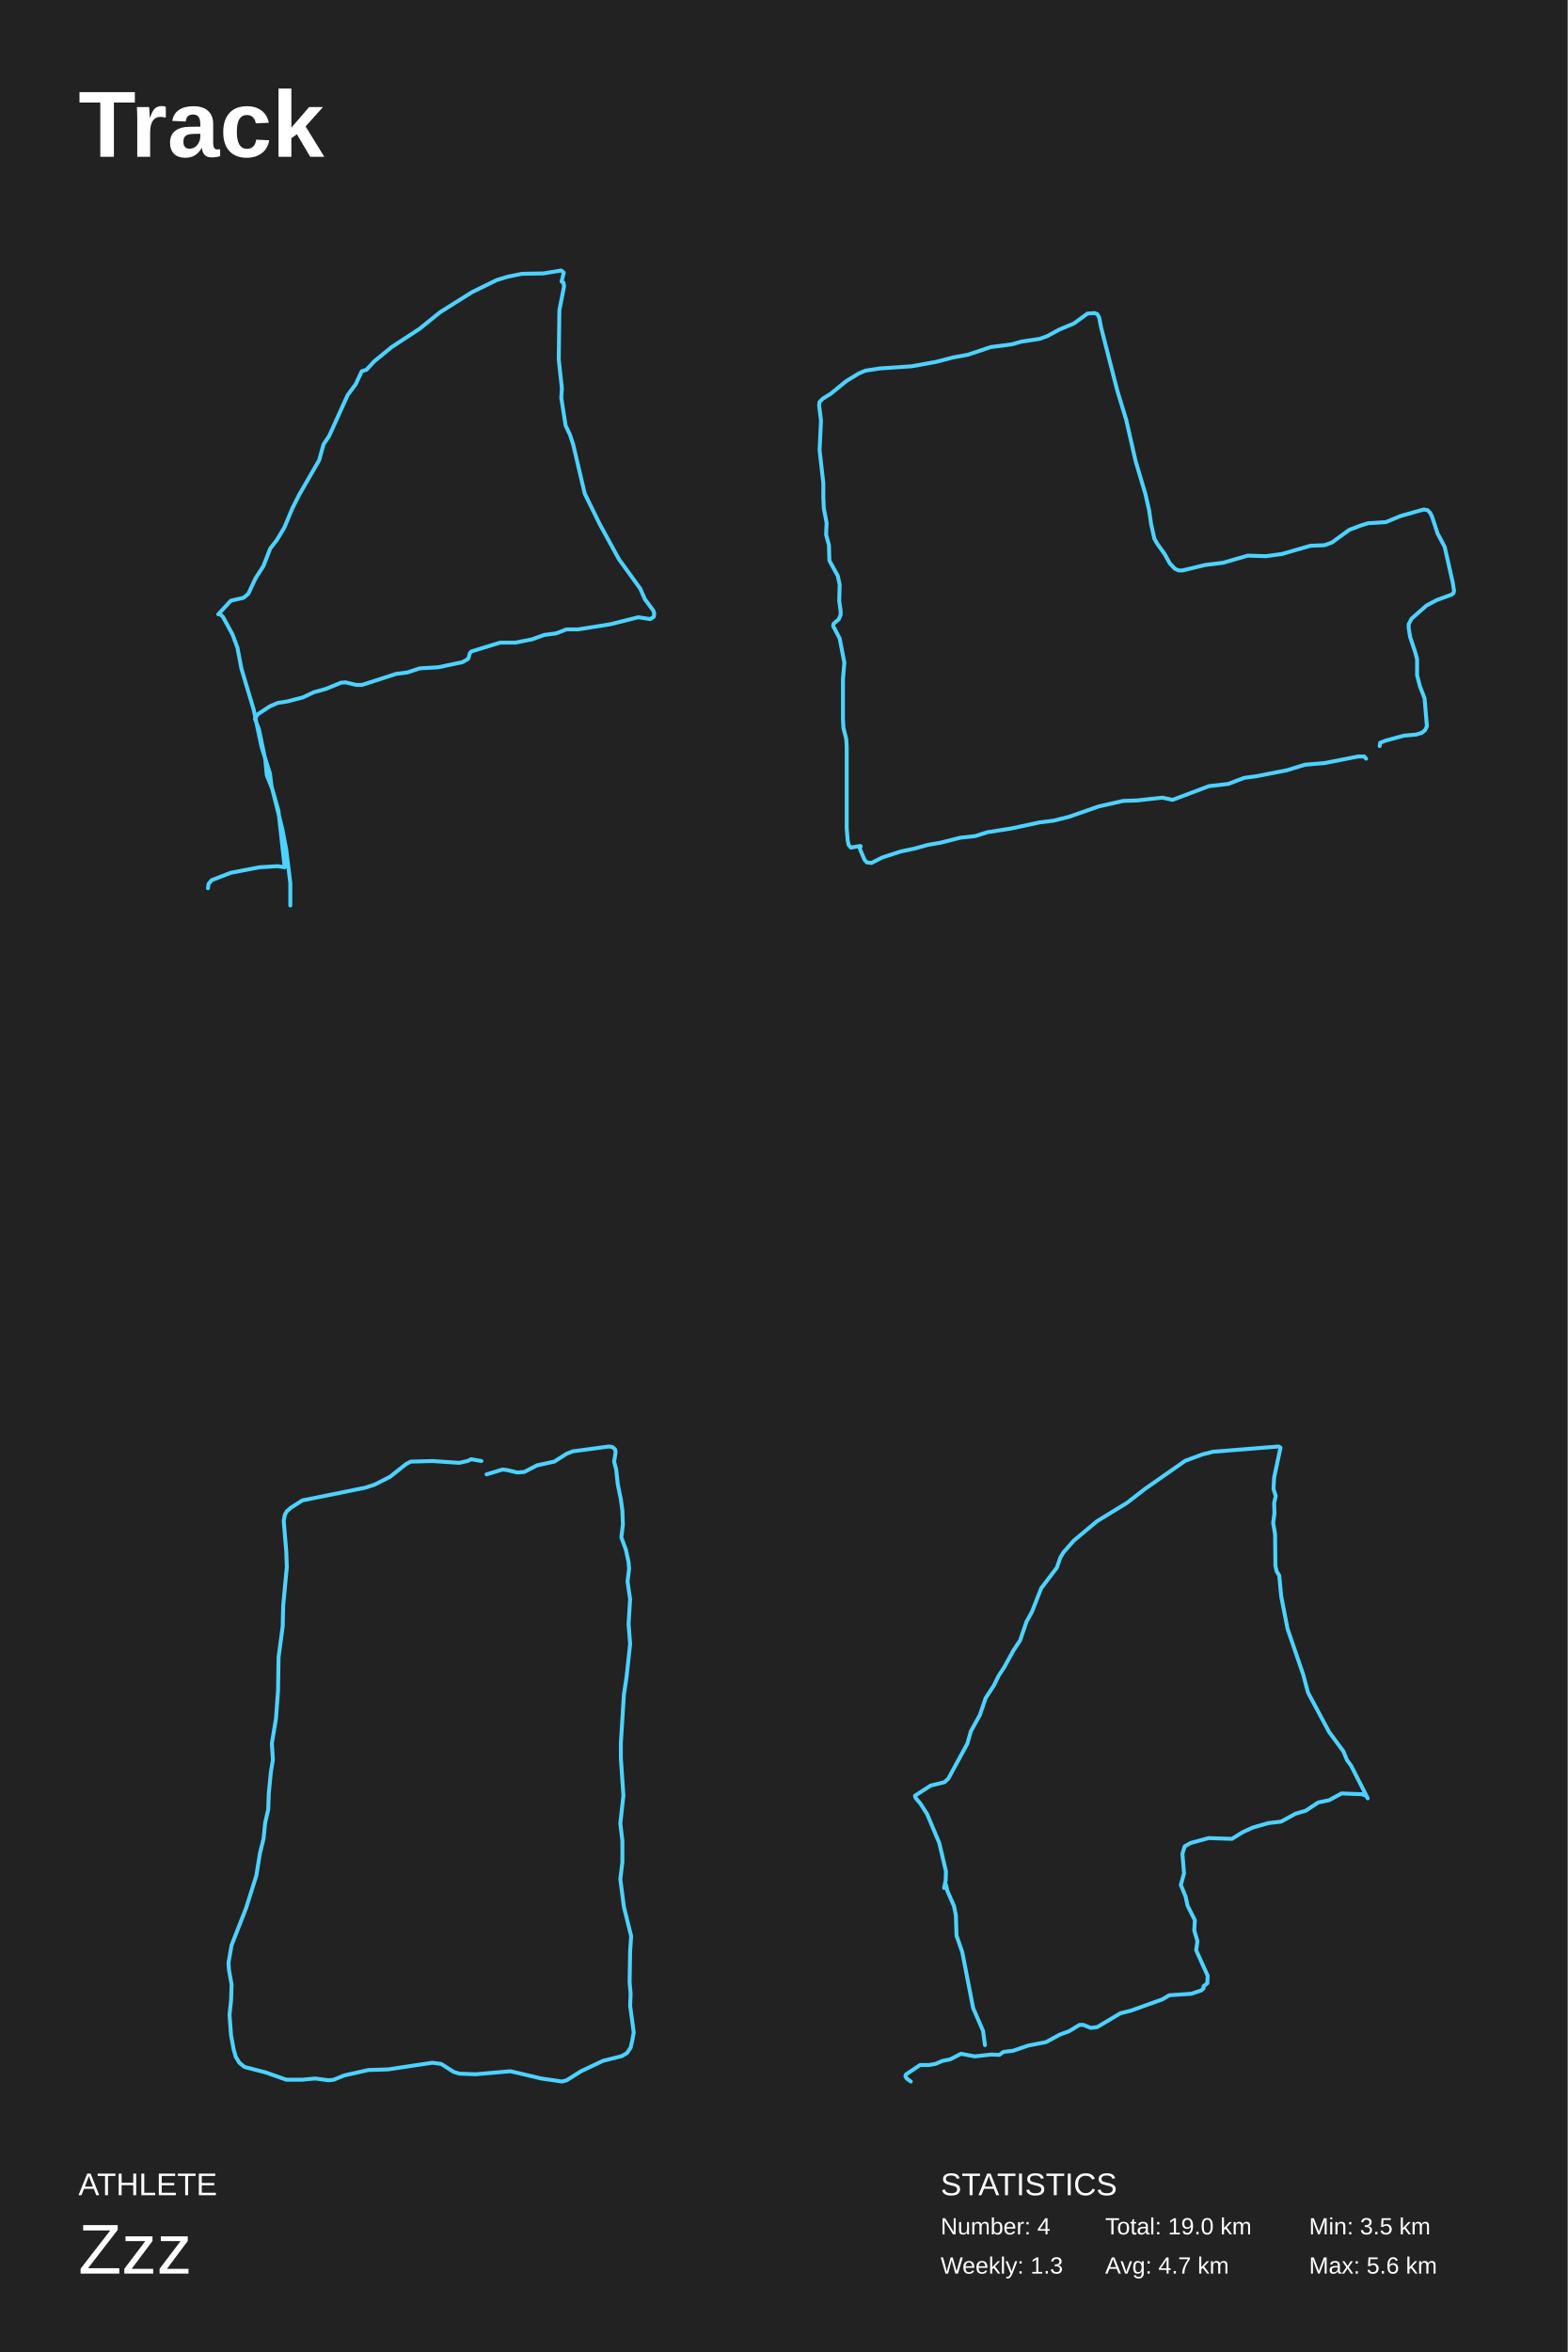
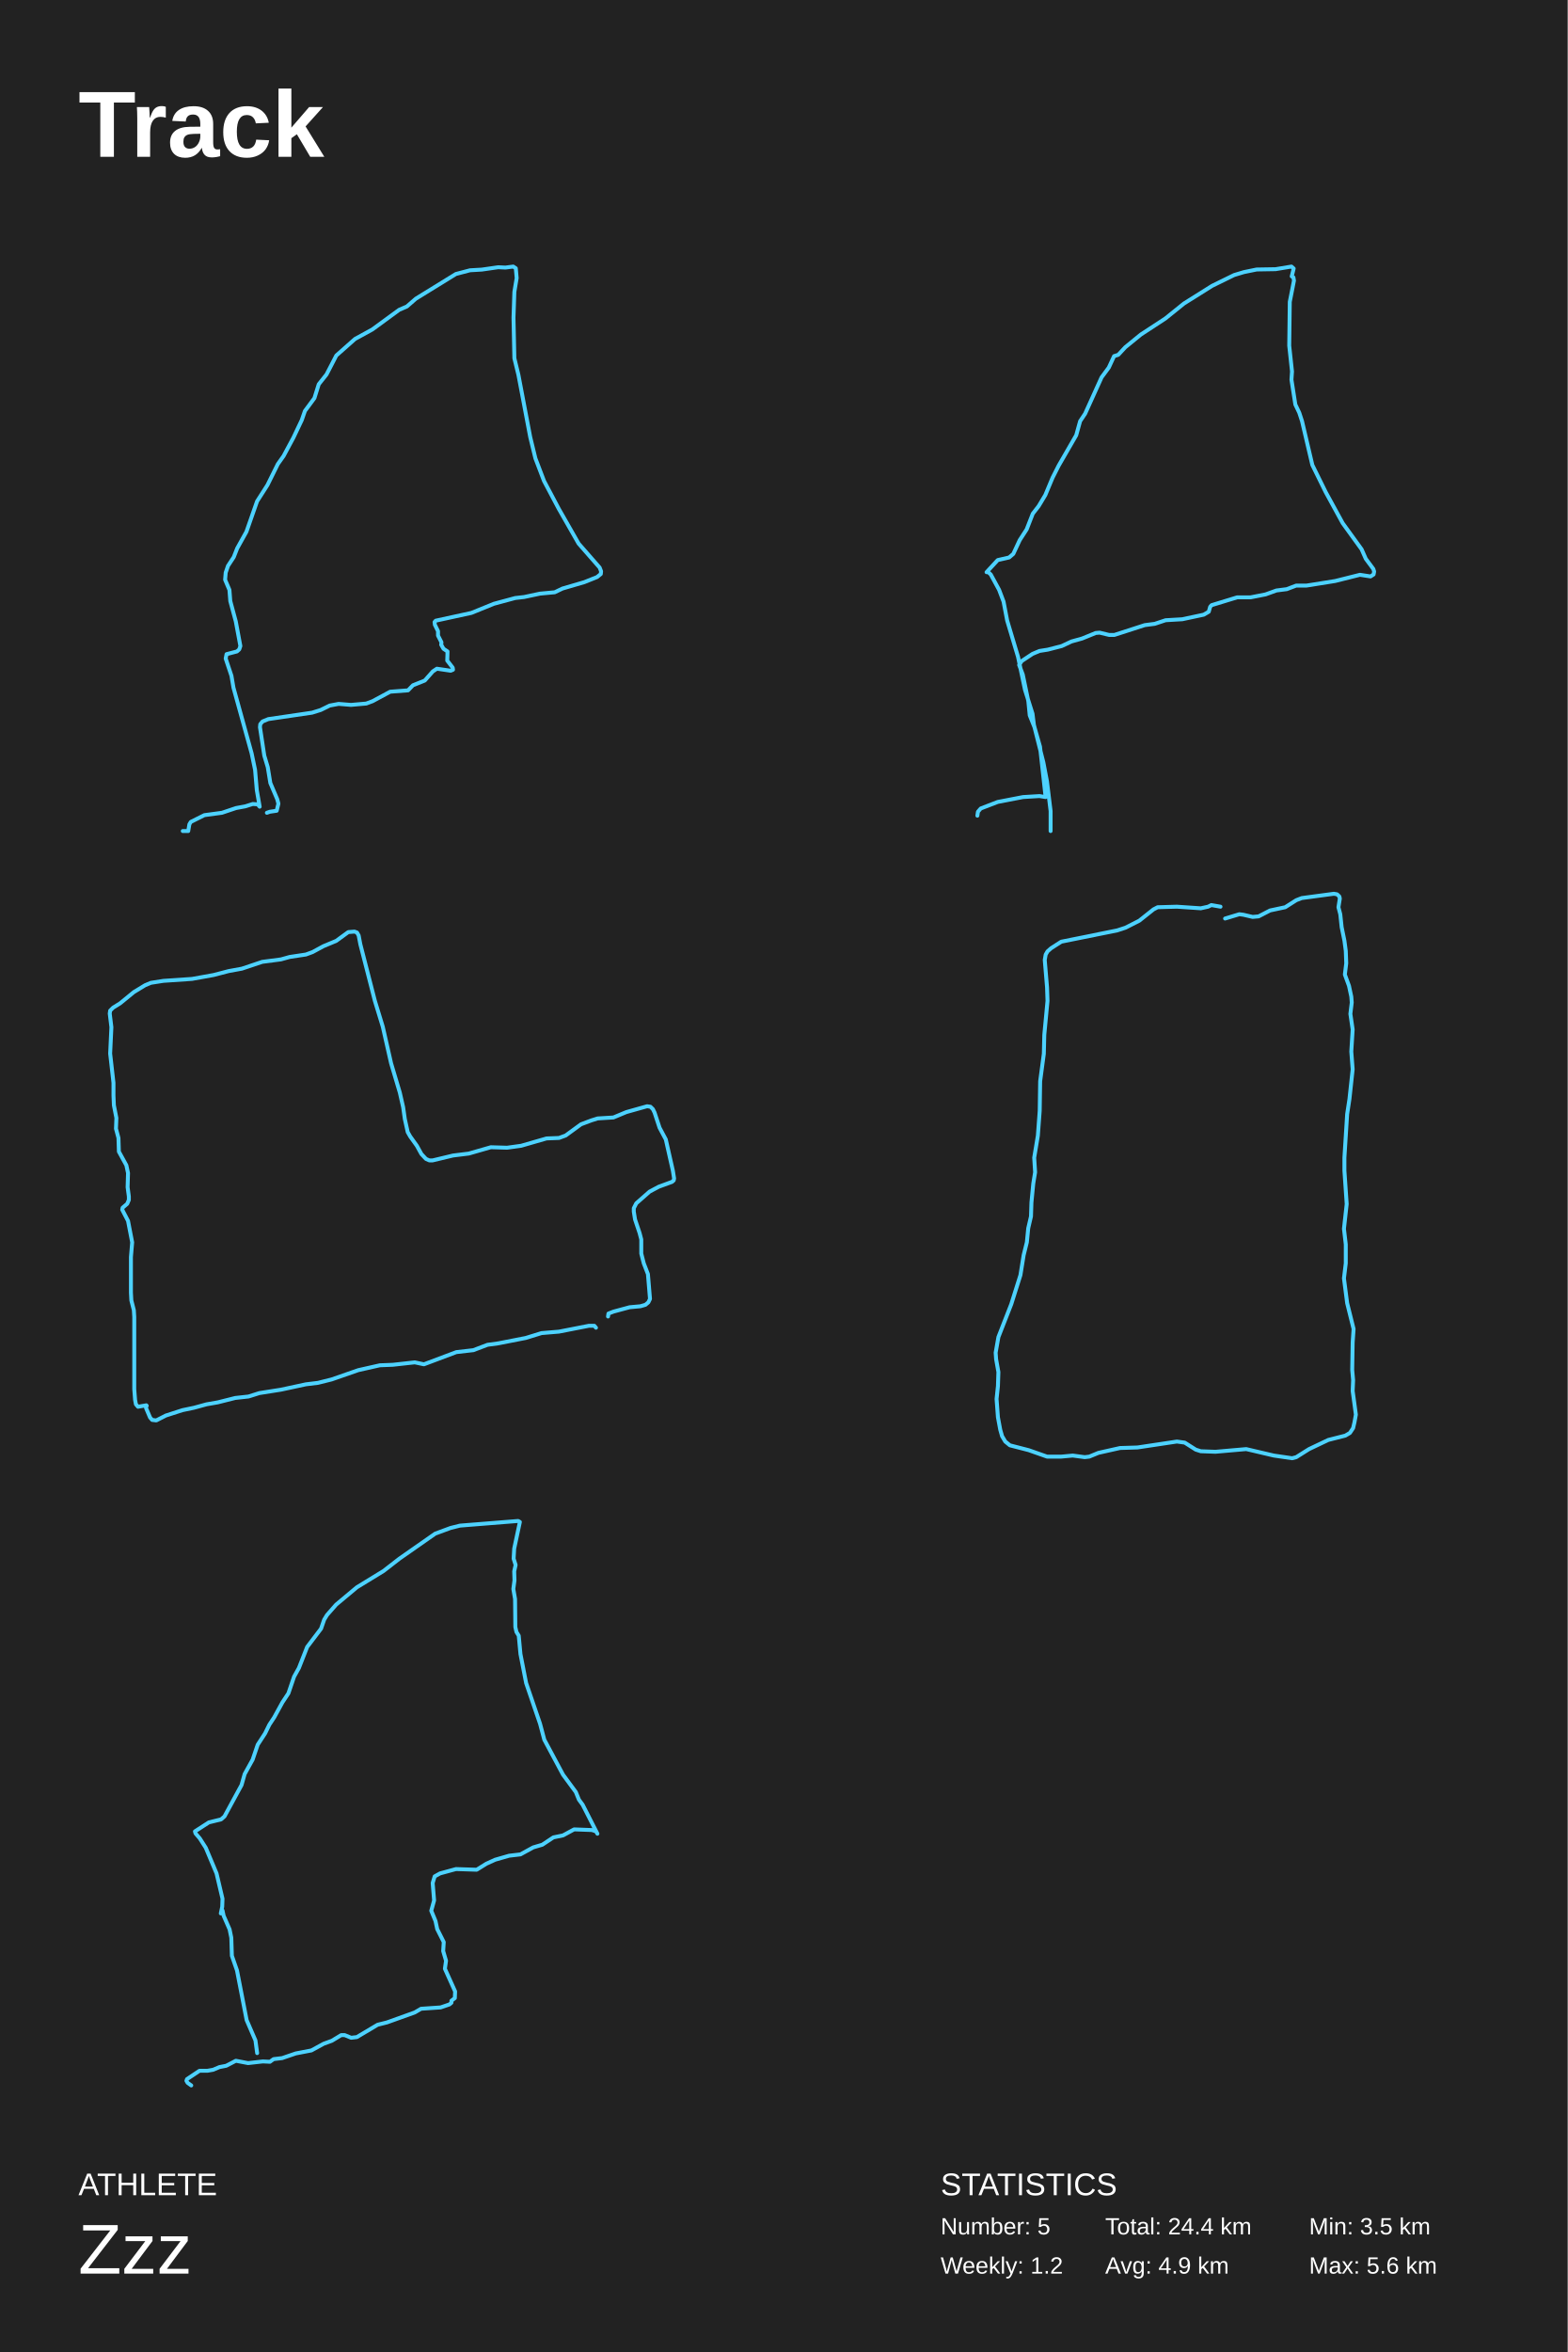
<svg xmlns="http://www.w3.org/2000/svg" baseProfile="full" height="300mm" version="1.1" viewBox="0,0,200,300" width="200mm">
  <defs />
  <rect fill="#222222" height="300" width="200" x="0" y="0" />
  <text fill="#FFFFFF" style="font-size:12px; font-family:Arial; font-weight:bold;" x="10" y="20">Track</text>
  <text fill="#FFFFFF" style="font-size:4px; font-family:Arial" x="10" y="280">ATHLETE</text>
  <text fill="#FFFFFF" style="font-size:9px; font-family:Arial" x="10" y="290">Zzz</text>
  <text fill="#FFFFFF" style="font-size:4px; font-family:Arial" x="120" y="280">STATISTICS</text>
-   <text fill="#FFFFFF" style="font-size:3px; font-family:Arial" x="120" y="285">Number: 4</text>
-   <text fill="#FFFFFF" style="font-size:3px; font-family:Arial" x="120" y="290">Weekly: 1.3</text>
-   <text fill="#FFFFFF" style="font-size:3px; font-family:Arial" x="141" y="285">Total: 19.0 km</text>
-   <text fill="#FFFFFF" style="font-size:3px; font-family:Arial" x="141" y="290">Avg: 4.7 km</text>
+   <text fill="#FFFFFF" style="font-size:3px; font-family:Arial" x="120" y="285">Number: 5</text>
+   <text fill="#FFFFFF" style="font-size:3px; font-family:Arial" x="120" y="290">Weekly: 1.2</text>
+   <text fill="#FFFFFF" style="font-size:3px; font-family:Arial" x="141" y="285">Total: 24.4 km</text>
+   <text fill="#FFFFFF" style="font-size:3px; font-family:Arial" x="141" y="290">Avg: 4.9 km</text>
  <text fill="#FFFFFF" style="font-size:3px; font-family:Arial" x="167" y="285">Min: 3.5 km</text>
  <text fill="#FFFFFF" style="font-size:3px; font-family:Arial" x="167" y="290">Max: 5.6 km</text>
-   <polyline fill="none" points="26.528,113.296 26.608,112.733 27.007,112.264 29.445,111.326 33.081,110.623 35.439,110.482 36.318,110.623 35.519,103.4 34.72,100.586 34.04,98.898 33.841,96.881 33.041,93.035 32.522,91.675 32.881,91.112 34.44,90.081 35.439,89.659 36.638,89.471 38.636,88.955 40.035,88.298 41.553,87.876 43.511,87.079 44.071,87.032 45.429,87.36 46.189,87.36 50.544,85.953 51.983,85.766 53.541,85.25 55.939,85.109 59.016,84.453 59.735,84.03 59.935,83.327 60.135,83.092 63.811,81.967 65.73,81.967 67.888,81.545 69.446,80.982 70.925,80.794 72.283,80.278 73.762,80.278 77.878,79.622 81.434,78.731 82.953,78.965 83.392,78.684 83.472,78.262 83.353,77.886 82.274,76.432 81.674,75.072 78.957,71.32 76.519,66.864 74.601,62.971 73.122,56.686 72.723,55.467 72.163,54.294 71.604,50.729 71.684,49.557 71.284,45.851 71.364,39.566 71.964,36.517 71.884,36.048 71.644,35.907 71.924,34.781 71.604,34.5 69.326,34.875 66.609,34.922 64.771,35.297 63.372,35.72 60.215,37.267 56.179,39.8 53.501,41.958 49.985,44.256 47.747,46.086 46.748,47.165 46.149,47.352 45.389,48.994 44.35,50.401 41.993,55.607 41.273,56.686 40.714,58.703 38.196,63.065 37.317,64.801 36.278,67.286 35.319,68.881 34.48,69.96 33.601,72.211 32.602,73.759 31.683,75.729 31.083,76.245 29.445,76.62 27.846,78.355 28.086,78.355 28.446,78.684 29.645,80.888 30.284,82.577 30.803,85.297 32.362,90.503 33.361,95.24 34.44,98.663 34.64,100.258 35.998,105.651 36.518,108.371 37.037,112.639 37.037,115.5" stroke="#4dd2ff" stroke-linecap="round" stroke-linejoin="round" stroke-width="0.5" />
-   <polyline fill="none" points="176.016,95.161 176.076,94.741 176.792,94.461 179.118,93.831 180.669,93.691 181.384,93.481 181.802,93.131 182.041,92.641 181.742,89.071 181.146,87.531 180.788,86.131 180.788,84.101 180.549,83.191 179.893,81.231 179.714,80.111 179.714,79.621 180.072,78.921 181.981,77.241 183.293,76.541 185.202,75.841 185.44,75.631 185.5,75.351 185.321,74.231 184.307,69.751 183.412,68.071 182.697,65.901 182.458,65.41 182.1,65.06 181.623,64.99 178.641,65.83 176.792,66.601 174.525,66.741 173.63,67.021 172.139,67.581 169.932,69.191 168.978,69.541 167.189,69.611 163.55,70.661 161.522,70.941 159.196,70.871 156.035,71.781 153.768,72.061 150.845,72.761 150.368,72.761 149.891,72.551 149.235,71.851 148.579,70.661 147.624,69.331 147.267,68.701 146.849,66.811 146.61,65.13 146.133,63.03 144.881,58.83 143.688,53.58 142.554,49.869 140.467,41.749 140.228,40.489 139.99,40.069 139.632,39.929 138.737,39.999 137.007,41.259 135.158,42.029 133.608,42.869 132.653,43.219 130.327,43.569 129.074,43.919 126.39,44.269 123.468,45.249 121.559,45.599 119.412,46.159 116.31,46.719 112.194,46.999 110.405,47.279 109.57,47.629 107.959,48.609 105.991,50.219 104.977,50.849 104.56,51.27 104.5,51.69 104.739,53.65 104.56,57.43 105.037,61.63 105.037,63.45 105.096,64.85 105.454,66.671 105.395,68.211 105.753,69.541 105.812,71.501 106.886,73.461 107.124,74.581 107.065,76.611 107.244,77.941 107.244,78.431 107.005,78.991 106.349,79.551 106.289,79.831 107.124,81.441 107.721,84.521 107.542,86.621 107.542,91.731 107.602,92.851 107.959,94.251 108.019,95.231 108.019,105.591 108.138,107.131 108.258,107.761 108.556,108.111 109.749,107.901 109.809,107.971 109.689,108.181 109.749,108.391 110.286,109.651 110.584,110.001 111.18,110.071 112.552,109.371 114.938,108.601 116.608,108.251 118.398,107.761 120.008,107.481 122.513,106.851 124.422,106.641 125.973,106.151 129.074,105.661 132.653,104.891 134.383,104.681 136.351,104.191 140.169,102.861 143.27,102.161 145.119,102.091 148.281,101.741 149.593,102.021 154.245,100.271 156.691,99.991 158.719,99.221 160.27,99.011 164.206,98.241 166.473,97.541 168.978,97.331 173.272,96.491 174.048,96.491 174.286,96.771" stroke="#4dd2ff" stroke-linecap="round" stroke-linejoin="round" stroke-width="0.5" />
-   <polyline fill="none" points="62.08,188.056 64.122,187.437 64.715,187.514 66.032,187.824 66.888,187.746 68.535,186.896 70.708,186.432 72.289,185.428 73.079,185.118 77.689,184.5 78.15,184.577 78.48,184.886 78.545,185.196 78.348,186.432 78.611,187.437 78.809,189.292 79.204,191.225 79.402,192.693 79.467,194.471 79.27,196.094 79.863,197.717 80.192,199.263 80.258,200.113 80.06,201.736 80.39,203.978 80.192,207.147 80.39,209.698 79.929,213.949 79.599,216.113 79.204,222.373 79.204,224.228 79.533,229.02 79.138,232.576 79.402,234.817 79.402,237.522 79.138,239.686 79.599,243.241 80.521,246.951 80.39,248.883 80.324,252.825 80.455,254.293 80.39,255.839 80.851,259.24 80.653,260.322 80.455,261.172 79.994,261.868 79.336,262.254 76.899,262.872 74.133,264.186 72.289,265.345 71.696,265.5 69.061,265.114 65.11,264.186 60.697,264.573 58.589,264.495 57.865,264.263 56.284,263.259 55.165,263.104 49.501,263.954 46.998,264.032 43.902,264.727 42.585,265.268 41.927,265.345 40.214,265.114 38.568,265.268 36.526,265.268 33.891,264.341 31.191,263.645 30.533,263.104 30.071,262.331 29.808,261.404 29.479,259.626 29.281,256.999 29.479,255.144 29.545,253.134 29.215,251.279 29.149,250.352 29.545,248.11 31.389,243.396 32.706,239.222 33.167,236.363 33.628,234.508 33.826,232.498 34.221,230.798 34.287,228.788 34.55,226.083 34.814,224.46 34.682,222.373 35.209,219.204 35.472,215.649 35.538,211.398 36.065,207.456 36.131,204.751 36.592,199.881 36.526,197.949 36.197,194.007 36.328,193.234 36.592,192.77 37.119,192.307 38.568,191.379 46.603,189.756 47.788,189.37 49.764,188.365 51.806,186.742 52.398,186.432 55.165,186.355 58.589,186.587 59.643,186.355 60.104,186.123 61.421,186.355" stroke="#4dd2ff" stroke-linecap="round" stroke-linejoin="round" stroke-width="0.5" />
-   <polyline fill="none" points="116.2,265.5 115.671,265.117 115.507,264.83 115.589,264.591 117.383,263.395 118.524,263.395 119.339,263.252 120.236,262.869 121.214,262.677 122.6,261.96 124.353,262.295 126.473,262.056 127.492,262.103 128.022,261.721 129.245,261.577 131.201,260.907 133.443,260.477 135.196,259.52 136.378,259.089 137.724,258.276 138.213,258.276 139.15,258.659 139.966,258.563 142.941,256.793 144.287,256.458 148.281,255.023 149.178,254.497 151.991,254.305 153.255,253.875 153.54,253.636 153.54,253.349 154.029,252.966 154.07,252.009 152.602,248.756 152.765,247.608 152.358,246.22 152.439,244.928 151.502,243.063 151.257,241.914 150.646,240.431 151.053,238.948 150.85,236.46 151.135,235.503 151.909,235.073 154.192,234.451 157.168,234.547 158.554,233.685 159.818,233.111 161.815,232.537 163.446,232.346 165.28,231.341 166.584,230.958 168.174,229.906 169.56,229.619 171.15,228.758 173.718,228.853 174.289,229.045 174.493,229.38 172.373,225.217 171.843,224.499 171.395,223.399 169.56,220.911 166.87,215.887 166.258,213.591 164.261,207.754 163.446,203.591 163.201,200.96 162.875,200.433 162.712,199.716 162.671,195.696 162.426,194.261 162.59,193.017 162.549,191.725 162.753,190.816 162.467,189.907 162.549,188.471 163.364,184.644 163.119,184.5 154.763,185.17 153.418,185.505 151.216,186.318 146.08,189.907 143.797,191.677 139.966,194.022 136.99,196.51 135.685,197.993 135.278,198.663 134.829,199.955 132.832,202.586 131.65,205.601 130.957,206.845 130.142,209.237 129.286,210.529 128.103,212.682 127.41,213.734 126.799,214.978 125.739,216.605 125.005,218.758 123.864,220.815 123.416,222.394 120.97,226.892 120.481,227.322 118.728,227.753 116.73,229.045 116.812,229.332 117.423,230.049 118.279,231.389 119.828,235.073 120.684,238.709 120.644,239.857 120.44,240.814 120.684,240.383 120.848,241.149 121.704,243.11 121.948,244.307 122.03,246.89 122.763,248.995 124.149,256.123 125.413,259.042 125.658,260.86" stroke="#4dd2ff" stroke-linecap="round" stroke-linejoin="round" stroke-width="0.5" />
+   <polyline fill="none" points="23.316,106.0 24.014,106.0 24.161,105.137 24.345,104.835 26.072,103.973 28.314,103.671 30.115,103.067 31.291,102.851 32.247,102.549 32.872,102.592 33.129,102.894 32.762,100.781 32.541,98.192 32.1,96.079 29.784,87.71 29.527,86.2 28.792,84 28.902,83.439 30.226,83.094 30.52,82.835 30.667,82.404 30.079,79.255 29.38,76.667 29.27,75.243 28.719,73.949 28.792,73.043 29.086,72.18 29.821,71.059 30.262,69.937 31.438,67.823 32.798,63.94 34.122,61.87 35.445,59.195 36.18,58.16 37.43,55.83 38.496,53.587 38.9,52.422 40.113,50.782 40.664,49.014 41.657,47.763 42.906,45.347 45.295,43.233 47.501,42.025 50.919,39.522 51.911,39.091 53.051,38.099 58.16,34.949 59.961,34.475 61.468,34.388 63.563,34.086 64.482,34.129 65.474,34.0 65.805,34.216 65.915,35.467 65.621,37.236 65.511,40.515 65.621,45.692 66.136,47.806 67.643,55.744 68.304,58.462 69.407,61.352 71.281,64.89 73.818,69.333 76.501,72.396 76.684,72.87 76.648,73.215 76.17,73.604 74.553,74.251 71.759,75.07 70.767,75.545 68.892,75.718 66.871,76.149 65.731,76.278 63.011,77.012 60.145,78.176 55.587,79.169 55.44,79.341 55.477,79.686 55.881,80.506 55.881,81.067 56.322,81.93 56.285,82.232 56.579,82.749 57.094,83.094 57.057,84.259 57.755,85.165 57.792,85.424 57.498,85.553 55.734,85.294 55.219,85.639 54.19,86.804 52.683,87.408 52.058,88.055 49.779,88.228 47.537,89.436 46.729,89.737 44.781,89.91 43.2,89.781 42.061,89.996 40.921,90.557 39.819,90.902 34.232,91.722 33.497,92.024 33.203,92.369 33.166,92.757 33.717,96.381 34.158,97.847 34.489,99.875 35.371,101.945 35.518,102.506 35.298,103.412 34.416,103.541 34.048,103.671" stroke="#4dd2ff" stroke-linecap="round" stroke-linejoin="round" stroke-width="0.5" />
+   <polyline fill="none" points="124.691,104.041 124.762,103.54 125.117,103.124 127.284,102.29 130.517,101.665 132.612,101.539 133.394,101.665 132.683,95.245 131.973,92.743 131.369,91.243 131.192,89.45 130.481,86.031 130.019,84.822 130.339,84.322 131.724,83.405 132.612,83.03 133.678,82.863 135.454,82.404 136.697,81.821 138.047,81.446 139.788,80.737 140.285,80.695 141.493,80.987 142.168,80.987 146.039,79.736 147.318,79.57 148.703,79.111 150.835,78.986 153.57,78.402 154.209,78.027 154.387,77.402 154.564,77.193 157.832,76.193 159.537,76.193 161.456,75.817 162.841,75.317 164.155,75.15 165.363,74.692 166.677,74.692 170.336,74.108 173.497,73.316 174.847,73.525 175.238,73.274 175.309,72.899 175.202,72.566 174.243,71.273 173.71,70.064 171.295,66.729 169.128,62.768 167.423,59.308 166.109,53.721 165.754,52.637 165.256,51.595 164.759,48.426 164.83,47.384 164.475,44.09 164.546,38.503 165.079,35.793 165.008,35.376 164.795,35.251 165.043,34.25 164.759,34.0 162.734,34.334 160.319,34.375 158.685,34.709 157.442,35.084 154.636,36.46 151.048,38.711 148.668,40.629 145.542,42.672 143.553,44.298 142.665,45.257 142.132,45.424 141.457,46.883 140.534,48.134 138.438,52.762 137.798,53.721 137.301,55.514 135.063,59.391 134.282,60.934 133.358,63.143 132.506,64.561 131.76,65.52 130.978,67.521 130.09,68.897 129.273,70.648 128.741,71.106 127.284,71.44 125.863,72.983 126.077,72.983 126.396,73.274 127.462,75.234 128.03,76.735 128.492,79.153 129.877,83.78 130.765,87.991 131.724,91.034 131.902,92.452 133.11,97.246 133.571,99.664 134.033,103.457 134.033,106.0" stroke="#4dd2ff" stroke-linecap="round" stroke-linejoin="round" stroke-width="0.5" />
+   <polyline fill="none" points="77.57,167.921 77.623,167.548 78.259,167.299 80.327,166.739 81.705,166.615 82.342,166.428 82.713,166.117 82.925,165.681 82.66,162.508 82.13,161.139 81.811,159.894 81.811,158.09 81.599,157.281 81.016,155.539 80.857,154.543 80.857,154.108 81.175,153.485 82.872,151.992 84.038,151.37 85.735,150.748 85.947,150.561 86.0,150.312 85.841,149.316 84.94,145.334 84.144,143.841 83.508,141.912 83.296,141.476 82.978,141.165 82.554,141.103 79.903,141.849 78.259,142.534 76.244,142.658 75.449,142.907 74.124,143.405 72.162,144.836 71.314,145.147 69.723,145.21 66.489,146.143 64.686,146.392 62.619,146.33 59.809,147.138 57.794,147.387 55.196,148.01 54.772,148.01 54.348,147.823 53.764,147.201 53.181,146.143 52.333,144.961 52.015,144.401 51.644,142.72 51.432,141.227 51.007,139.36 49.894,135.627 48.834,130.96 47.826,127.662 45.971,120.443 45.758,119.323 45.546,118.95 45.228,118.825 44.433,118.888 42.895,120.008 41.252,120.692 39.873,121.439 39.025,121.75 36.957,122.061 35.844,122.372 33.458,122.684 30.86,123.555 29.163,123.866 27.255,124.364 24.498,124.861 20.839,125.11 19.249,125.359 18.507,125.67 17.075,126.542 15.325,127.973 14.424,128.533 14.053,128.906 14.0,129.28 14.212,131.022 14.053,134.382 14.477,138.116 14.477,139.734 14.53,140.978 14.848,142.596 14.795,143.965 15.113,145.147 15.166,146.89 16.121,148.632 16.333,149.627 16.28,151.432 16.439,152.614 16.439,153.05 16.227,153.548 15.644,154.045 15.591,154.294 16.333,155.725 16.863,158.463 16.704,160.33 16.704,164.872 16.757,165.868 17.075,167.112 17.128,167.984 17.128,177.192 17.234,178.561 17.34,179.121 17.605,179.432 18.666,179.246 18.719,179.308 18.613,179.495 18.666,179.681 19.143,180.801 19.408,181.112 19.938,181.175 21.158,180.552 23.278,179.868 24.763,179.557 26.353,179.121 27.785,178.872 30.012,178.312 31.708,178.126 33.087,177.69 35.844,177.255 39.025,176.57 40.563,176.384 42.312,175.948 45.705,174.766 48.462,174.144 50.106,174.081 52.916,173.77 54.082,174.019 58.218,172.464 60.392,172.215 62.194,171.53 63.573,171.344 67.072,170.659 69.087,170.037 71.314,169.85 75.131,169.104 75.82,169.104 76.032,169.352" stroke="#4dd2ff" stroke-linecap="round" stroke-linejoin="round" stroke-width="0.5" />
+   <polyline fill="none" points="156.293,117.16 158.108,116.611 158.635,116.68 159.806,116.954 160.567,116.886 162.031,116.13 163.963,115.718 165.368,114.824 166.07,114.55 170.168,114.0 170.578,114.069 170.871,114.344 170.929,114.618 170.754,115.718 170.988,116.611 171.163,118.26 171.515,119.977 171.69,121.283 171.749,122.863 171.573,124.306 172.1,125.749 172.393,127.123 172.451,127.878 172.276,129.321 172.568,131.314 172.393,134.131 172.568,136.398 172.159,140.177 171.866,142.1 171.515,147.665 171.515,149.314 171.807,153.574 171.456,156.734 171.69,158.726 171.69,161.131 171.456,163.054 171.866,166.215 172.686,169.512 172.568,171.23 172.51,174.733 172.627,176.039 172.568,177.413 172.978,180.435 172.803,181.397 172.627,182.153 172.217,182.771 171.632,183.115 169.466,183.664 167.007,184.832 165.368,185.863 164.841,186.0 162.499,185.657 158.986,184.832 155.064,185.176 153.191,185.107 152.547,184.901 151.142,184.008 150.146,183.87 145.112,184.626 142.887,184.695 140.135,185.313 138.965,185.794 138.379,185.863 136.857,185.657 135.393,185.794 133.579,185.794 131.237,184.97 128.837,184.351 128.251,183.87 127.841,183.183 127.607,182.359 127.314,180.779 127.139,178.443 127.314,176.794 127.373,175.008 127.08,173.359 127.022,172.535 127.373,170.543 129.012,166.352 130.183,162.642 130.593,160.1 131.003,158.451 131.178,156.665 131.53,155.154 131.588,153.367 131.822,150.963 132.056,149.52 131.939,147.665 132.408,144.848 132.642,141.688 132.7,137.909 133.169,134.405 133.227,132.001 133.637,127.672 133.579,125.955 133.286,122.451 133.403,121.764 133.637,121.352 134.105,120.939 135.393,120.115 142.536,118.672 143.589,118.328 145.346,117.435 147.161,115.992 147.688,115.718 150.146,115.649 153.191,115.855 154.127,115.649 154.537,115.443 155.708,115.649" stroke="#4dd2ff" stroke-linecap="round" stroke-linejoin="round" stroke-width="0.5" />
+   <polyline fill="none" points="24.4,266.0 23.929,265.66 23.784,265.405 23.857,265.192 25.451,264.129 26.466,264.129 27.19,264.001 27.988,263.661 28.857,263.491 30.089,262.853 31.647,263.151 33.531,262.938 34.437,262.981 34.908,262.641 35.995,262.513 37.735,261.918 39.728,261.535 41.286,260.684 42.336,260.302 43.532,259.579 43.967,259.579 44.8,259.919 45.525,259.834 48.17,258.261 49.366,257.963 52.917,256.687 53.714,256.219 56.214,256.049 57.337,255.666 57.591,255.454 57.591,255.199 58.026,254.859 58.062,254.008 56.758,251.116 56.903,250.096 56.54,248.862 56.613,247.714 55.779,246.056 55.562,245.035 55.018,243.717 55.381,242.398 55.2,240.187 55.453,239.336 56.142,238.954 58.171,238.401 60.816,238.486 62.048,237.72 63.171,237.21 64.947,236.7 66.396,236.53 68.027,235.637 69.186,235.296 70.599,234.361 71.831,234.106 73.244,233.34 75.527,233.425 76.034,233.595 76.216,233.893 74.331,230.193 73.86,229.555 73.462,228.577 71.831,226.365 69.44,221.9 68.896,219.859 67.121,214.67 66.396,210.97 66.179,208.631 65.889,208.163 65.744,207.525 65.708,203.952 65.49,202.676 65.635,201.571 65.599,200.422 65.78,199.614 65.526,198.806 65.599,197.53 66.324,194.128 66.106,194.0 58.678,194.595 57.482,194.893 55.526,195.616 50.96,198.806 48.931,200.38 45.525,202.464 42.88,204.675 41.72,205.994 41.358,206.589 40.96,207.738 39.184,210.077 38.133,212.756 37.517,213.862 36.793,215.988 36.032,217.137 34.981,219.051 34.365,219.986 33.821,221.092 32.879,222.538 32.227,224.452 31.212,226.28 30.814,227.684 28.64,231.681 28.205,232.064 26.647,232.447 24.871,233.595 24.944,233.85 25.487,234.488 26.248,235.679 27.625,238.954 28.386,242.186 28.35,243.206 28.169,244.057 28.386,243.674 28.531,244.355 29.292,246.098 29.509,247.161 29.582,249.458 30.234,251.329 31.466,257.665 32.589,260.259 32.807,261.875" stroke="#4dd2ff" stroke-linecap="round" stroke-linejoin="round" stroke-width="0.5" />
</svg>
